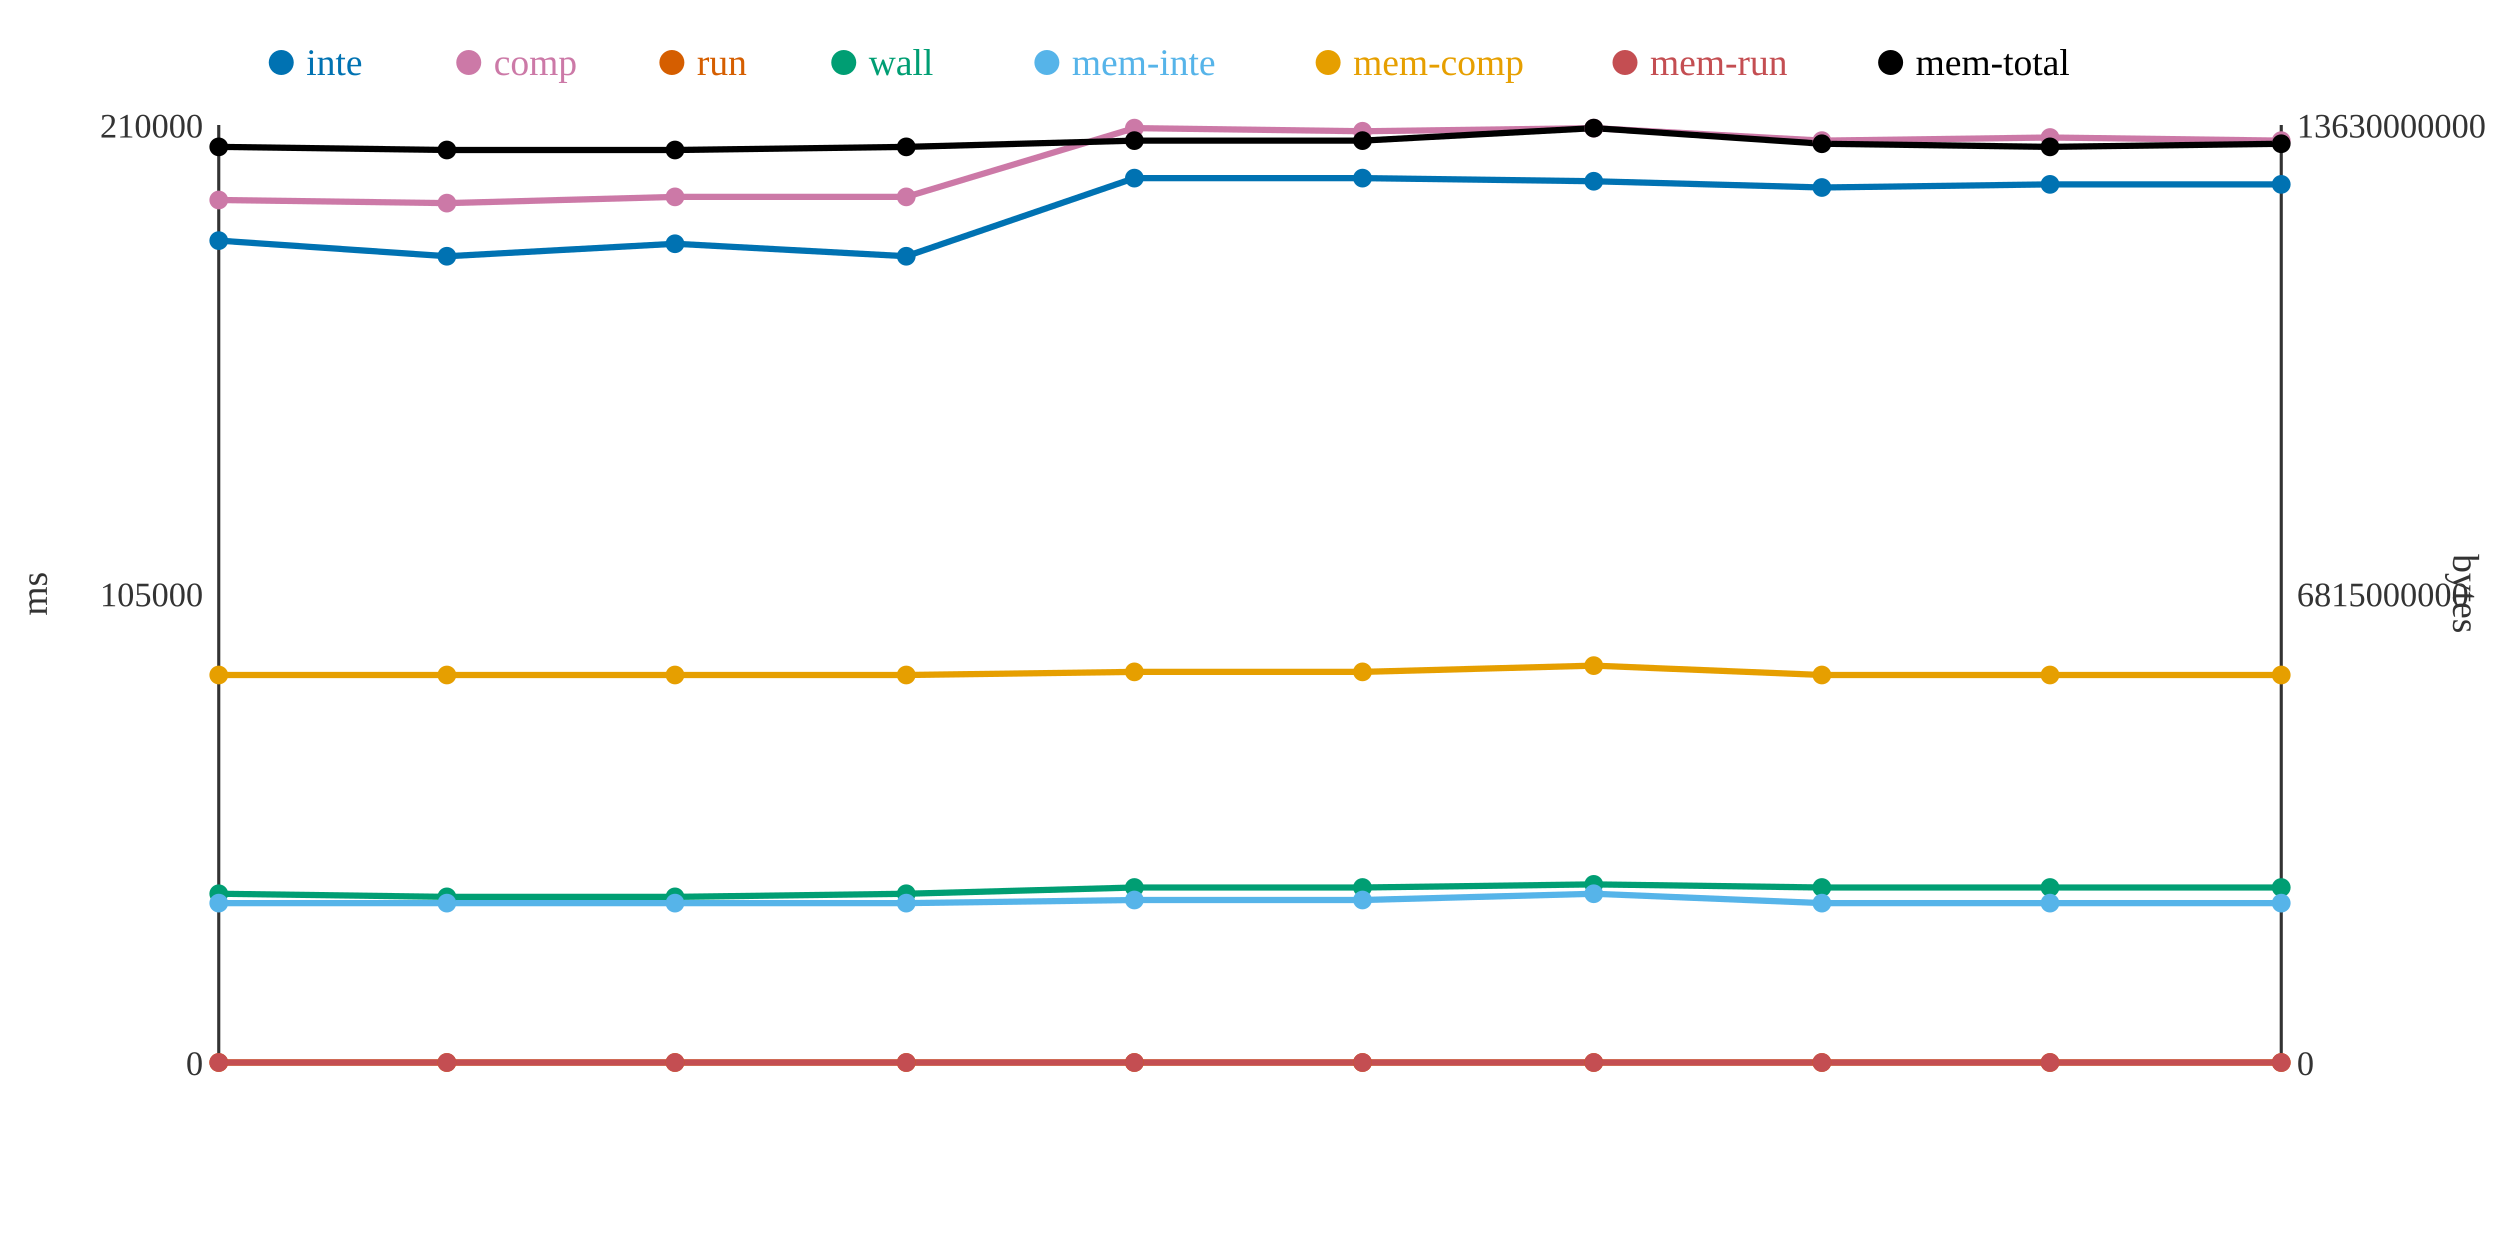
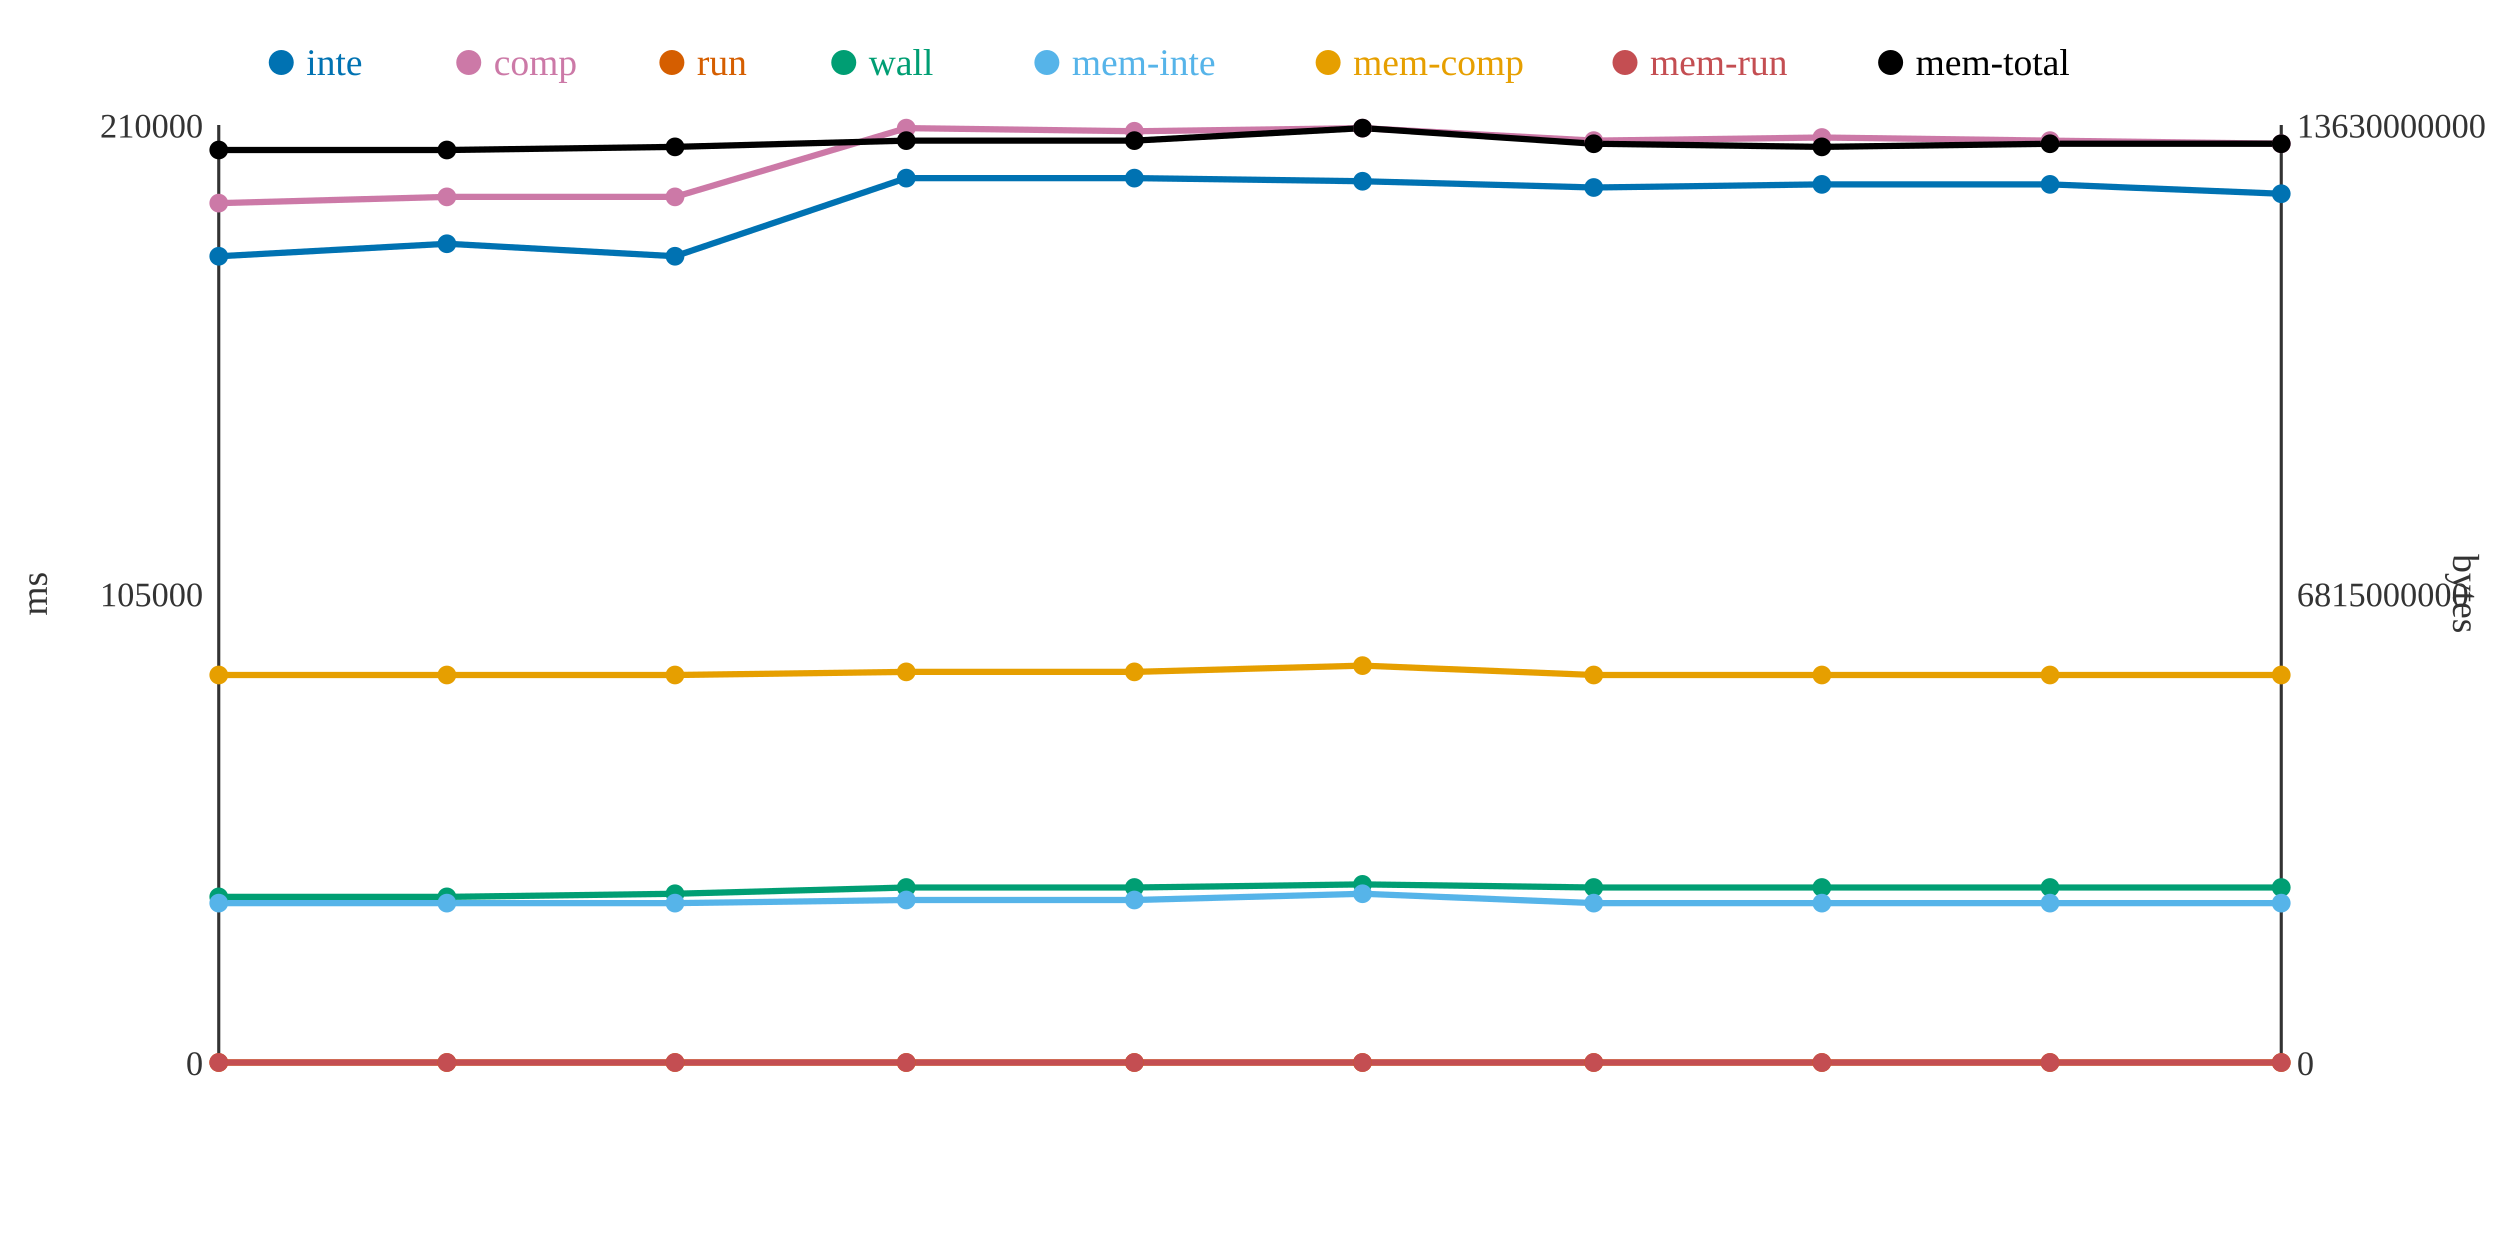
<svg xmlns="http://www.w3.org/2000/svg" width="800" height="400">
  <rect width="800" height="400" fill="white" />
  <line x1="70" y1="40" x2="70" y2="340" stroke="#333" stroke-width="1" />
  <line x1="70" y1="340" x2="730" y2="340" stroke="#333" stroke-width="1" />
  <line x1="730" y1="40" x2="730" y2="340" stroke="#333" stroke-width="1" />
  <text x="65" y="344" text-anchor="end" font-size="11" fill="#333">0</text>
  <text x="65" y="194" text-anchor="end" font-size="11" fill="#333">105000</text>
  <text x="65" y="44" text-anchor="end" font-size="11" fill="#333">210000</text>
  <text x="15" y="190" text-anchor="middle" font-size="12" fill="#333" transform="rotate(-90 15 190)">ms</text>
  <text x="735" y="344" text-anchor="start" font-size="11" fill="#333">0</text>
  <text x="735" y="194" text-anchor="start" font-size="11" fill="#333">6815000000</text>
  <text x="735" y="44" text-anchor="start" font-size="11" fill="#333">13630000000</text>
  <text x="785" y="190" text-anchor="middle" font-size="12" fill="#333" transform="rotate(90 785 190)">bytes</text>
-   <polyline points="70,77 143,82 216,78 290,82 363,57 436,57 510,58 583,60 656,59 730,59" fill="none" stroke="#0072B2" stroke-width="2" />
-   <polyline points="70,64 143,65 216,63 290,63 363,41 436,42 510,41 583,45 656,44 730,45" fill="none" stroke="#CC79A7" stroke-width="2" />
+   <polyline points="70,82 143,78 216,82 290,57 363,57 436,58 510,60 583,59 656,59 730,62" fill="none" stroke="#0072B2" stroke-width="2" />
+   <polyline points="70,65 143,63 216,63 290,41 363,42 436,41 510,45 583,44 656,45 730,46" fill="none" stroke="#CC79A7" stroke-width="2" />
  <polyline points="70,340 143,340 216,340 290,340 363,340 436,340 510,340 583,340 656,340 730,340" fill="none" stroke="#D55E00" stroke-width="2" />
-   <polyline points="70,286 143,287 216,287 290,286 363,284 436,284 510,283 583,284 656,284 730,284" fill="none" stroke="#009E73" stroke-width="2" />
-   <polyline points="70,289 143,289 216,289 290,289 363,288 436,288 510,286 583,289 656,289 730,289" fill="none" stroke="#56B4E9" stroke-width="2" />
-   <polyline points="70,216 143,216 216,216 290,216 363,215 436,215 510,213 583,216 656,216 730,216" fill="none" stroke="#E69F00" stroke-width="2" />
+   <polyline points="70,287 143,287 216,286 290,284 363,284 436,283 510,284 583,284 656,284 730,284" fill="none" stroke="#009E73" stroke-width="2" />
+   <polyline points="70,289 143,289 216,289 290,288 363,288 436,286 510,289 583,289 656,289 730,289" fill="none" stroke="#56B4E9" stroke-width="2" />
+   <polyline points="70,216 143,216 216,216 290,215 363,215 436,213 510,216 583,216 656,216 730,216" fill="none" stroke="#E69F00" stroke-width="2" />
  <polyline points="70,340 143,340 216,340 290,340 363,340 436,340 510,340 583,340 656,340 730,340" fill="none" stroke="#C44E52" stroke-width="2" />
-   <polyline points="70,47 143,48 216,48 290,47 363,45 436,45 510,41 583,46 656,47 730,46" fill="none" stroke="#000000" stroke-width="2" />
-   <circle cx="70" cy="77" r="3" fill="#0072B2" />
-   <circle cx="70" cy="64" r="3" fill="#CC79A7" />
+   <polyline points="70,48 143,48 216,47 290,45 363,45 436,41 510,46 583,47 656,46 730,46" fill="none" stroke="#000000" stroke-width="2" />
+   <circle cx="70" cy="82" r="3" fill="#0072B2" />
+   <circle cx="70" cy="65" r="3" fill="#CC79A7" />
  <circle cx="70" cy="340" r="3" fill="#D55E00" />
-   <circle cx="70" cy="286" r="3" fill="#009E73" />
+   <circle cx="70" cy="287" r="3" fill="#009E73" />
  <circle cx="70" cy="289" r="3" fill="#56B4E9" />
  <circle cx="70" cy="216" r="3" fill="#E69F00" />
  <circle cx="70" cy="340" r="3" fill="#C44E52" />
-   <circle cx="70" cy="47" r="3" fill="#000000" />
-   <circle cx="143" cy="82" r="3" fill="#0072B2" />
-   <circle cx="143" cy="65" r="3" fill="#CC79A7" />
+   <circle cx="70" cy="48" r="3" fill="#000000" />
+   <circle cx="143" cy="78" r="3" fill="#0072B2" />
+   <circle cx="143" cy="63" r="3" fill="#CC79A7" />
  <circle cx="143" cy="340" r="3" fill="#D55E00" />
  <circle cx="143" cy="287" r="3" fill="#009E73" />
  <circle cx="143" cy="289" r="3" fill="#56B4E9" />
  <circle cx="143" cy="216" r="3" fill="#E69F00" />
  <circle cx="143" cy="340" r="3" fill="#C44E52" />
  <circle cx="143" cy="48" r="3" fill="#000000" />
-   <circle cx="216" cy="78" r="3" fill="#0072B2" />
+   <circle cx="216" cy="82" r="3" fill="#0072B2" />
  <circle cx="216" cy="63" r="3" fill="#CC79A7" />
  <circle cx="216" cy="340" r="3" fill="#D55E00" />
-   <circle cx="216" cy="287" r="3" fill="#009E73" />
+   <circle cx="216" cy="286" r="3" fill="#009E73" />
  <circle cx="216" cy="289" r="3" fill="#56B4E9" />
  <circle cx="216" cy="216" r="3" fill="#E69F00" />
  <circle cx="216" cy="340" r="3" fill="#C44E52" />
-   <circle cx="216" cy="48" r="3" fill="#000000" />
-   <circle cx="290" cy="82" r="3" fill="#0072B2" />
-   <circle cx="290" cy="63" r="3" fill="#CC79A7" />
+   <circle cx="216" cy="47" r="3" fill="#000000" />
+   <circle cx="290" cy="57" r="3" fill="#0072B2" />
+   <circle cx="290" cy="41" r="3" fill="#CC79A7" />
  <circle cx="290" cy="340" r="3" fill="#D55E00" />
-   <circle cx="290" cy="286" r="3" fill="#009E73" />
-   <circle cx="290" cy="289" r="3" fill="#56B4E9" />
-   <circle cx="290" cy="216" r="3" fill="#E69F00" />
+   <circle cx="290" cy="284" r="3" fill="#009E73" />
+   <circle cx="290" cy="288" r="3" fill="#56B4E9" />
+   <circle cx="290" cy="215" r="3" fill="#E69F00" />
  <circle cx="290" cy="340" r="3" fill="#C44E52" />
-   <circle cx="290" cy="47" r="3" fill="#000000" />
+   <circle cx="290" cy="45" r="3" fill="#000000" />
  <circle cx="363" cy="57" r="3" fill="#0072B2" />
-   <circle cx="363" cy="41" r="3" fill="#CC79A7" />
+   <circle cx="363" cy="42" r="3" fill="#CC79A7" />
  <circle cx="363" cy="340" r="3" fill="#D55E00" />
  <circle cx="363" cy="284" r="3" fill="#009E73" />
  <circle cx="363" cy="288" r="3" fill="#56B4E9" />
  <circle cx="363" cy="215" r="3" fill="#E69F00" />
  <circle cx="363" cy="340" r="3" fill="#C44E52" />
  <circle cx="363" cy="45" r="3" fill="#000000" />
-   <circle cx="436" cy="57" r="3" fill="#0072B2" />
-   <circle cx="436" cy="42" r="3" fill="#CC79A7" />
+   <circle cx="436" cy="58" r="3" fill="#0072B2" />
+   <circle cx="436" cy="41" r="3" fill="#CC79A7" />
  <circle cx="436" cy="340" r="3" fill="#D55E00" />
-   <circle cx="436" cy="284" r="3" fill="#009E73" />
-   <circle cx="436" cy="288" r="3" fill="#56B4E9" />
-   <circle cx="436" cy="215" r="3" fill="#E69F00" />
+   <circle cx="436" cy="283" r="3" fill="#009E73" />
+   <circle cx="436" cy="286" r="3" fill="#56B4E9" />
+   <circle cx="436" cy="213" r="3" fill="#E69F00" />
  <circle cx="436" cy="340" r="3" fill="#C44E52" />
-   <circle cx="436" cy="45" r="3" fill="#000000" />
-   <circle cx="510" cy="58" r="3" fill="#0072B2" />
-   <circle cx="510" cy="41" r="3" fill="#CC79A7" />
+   <circle cx="436" cy="41" r="3" fill="#000000" />
+   <circle cx="510" cy="60" r="3" fill="#0072B2" />
+   <circle cx="510" cy="45" r="3" fill="#CC79A7" />
  <circle cx="510" cy="340" r="3" fill="#D55E00" />
-   <circle cx="510" cy="283" r="3" fill="#009E73" />
-   <circle cx="510" cy="286" r="3" fill="#56B4E9" />
-   <circle cx="510" cy="213" r="3" fill="#E69F00" />
+   <circle cx="510" cy="284" r="3" fill="#009E73" />
+   <circle cx="510" cy="289" r="3" fill="#56B4E9" />
+   <circle cx="510" cy="216" r="3" fill="#E69F00" />
  <circle cx="510" cy="340" r="3" fill="#C44E52" />
-   <circle cx="510" cy="41" r="3" fill="#000000" />
-   <circle cx="583" cy="60" r="3" fill="#0072B2" />
-   <circle cx="583" cy="45" r="3" fill="#CC79A7" />
+   <circle cx="510" cy="46" r="3" fill="#000000" />
+   <circle cx="583" cy="59" r="3" fill="#0072B2" />
+   <circle cx="583" cy="44" r="3" fill="#CC79A7" />
  <circle cx="583" cy="340" r="3" fill="#D55E00" />
  <circle cx="583" cy="284" r="3" fill="#009E73" />
  <circle cx="583" cy="289" r="3" fill="#56B4E9" />
  <circle cx="583" cy="216" r="3" fill="#E69F00" />
  <circle cx="583" cy="340" r="3" fill="#C44E52" />
-   <circle cx="583" cy="46" r="3" fill="#000000" />
+   <circle cx="583" cy="47" r="3" fill="#000000" />
  <circle cx="656" cy="59" r="3" fill="#0072B2" />
-   <circle cx="656" cy="44" r="3" fill="#CC79A7" />
+   <circle cx="656" cy="45" r="3" fill="#CC79A7" />
  <circle cx="656" cy="340" r="3" fill="#D55E00" />
  <circle cx="656" cy="284" r="3" fill="#009E73" />
  <circle cx="656" cy="289" r="3" fill="#56B4E9" />
  <circle cx="656" cy="216" r="3" fill="#E69F00" />
  <circle cx="656" cy="340" r="3" fill="#C44E52" />
-   <circle cx="656" cy="47" r="3" fill="#000000" />
-   <circle cx="730" cy="59" r="3" fill="#0072B2" />
-   <circle cx="730" cy="45" r="3" fill="#CC79A7" />
+   <circle cx="656" cy="46" r="3" fill="#000000" />
+   <circle cx="730" cy="62" r="3" fill="#0072B2" />
+   <circle cx="730" cy="46" r="3" fill="#CC79A7" />
  <circle cx="730" cy="340" r="3" fill="#D55E00" />
  <circle cx="730" cy="284" r="3" fill="#009E73" />
  <circle cx="730" cy="289" r="3" fill="#56B4E9" />
  <circle cx="730" cy="216" r="3" fill="#E69F00" />
  <circle cx="730" cy="340" r="3" fill="#C44E52" />
  <circle cx="730" cy="46" r="3" fill="#000000" />
  <circle cx="90" cy="20" r="4" fill="#0072B2" />
  <text x="98" y="24" text-anchor="start" font-size="12" fill="#0072B2">inte</text>
  <circle cx="150" cy="20" r="4" fill="#CC79A7" />
  <text x="158" y="24" text-anchor="start" font-size="12" fill="#CC79A7">comp</text>
  <circle cx="215" cy="20" r="4" fill="#D55E00" />
  <text x="223" y="24" text-anchor="start" font-size="12" fill="#D55E00">run</text>
  <circle cx="270" cy="20" r="4" fill="#009E73" />
  <text x="278" y="24" text-anchor="start" font-size="12" fill="#009E73">wall</text>
  <circle cx="335" cy="20" r="4" fill="#56B4E9" />
  <text x="343" y="24" text-anchor="start" font-size="12" fill="#56B4E9">mem-inte</text>
  <circle cx="425" cy="20" r="4" fill="#E69F00" />
  <text x="433" y="24" text-anchor="start" font-size="12" fill="#E69F00">mem-comp</text>
  <circle cx="520" cy="20" r="4" fill="#C44E52" />
  <text x="528" y="24" text-anchor="start" font-size="12" fill="#C44E52">mem-run</text>
  <circle cx="605" cy="20" r="4" fill="#000000" />
  <text x="613" y="24" text-anchor="start" font-size="12" fill="#000000">mem-total</text>
</svg>
